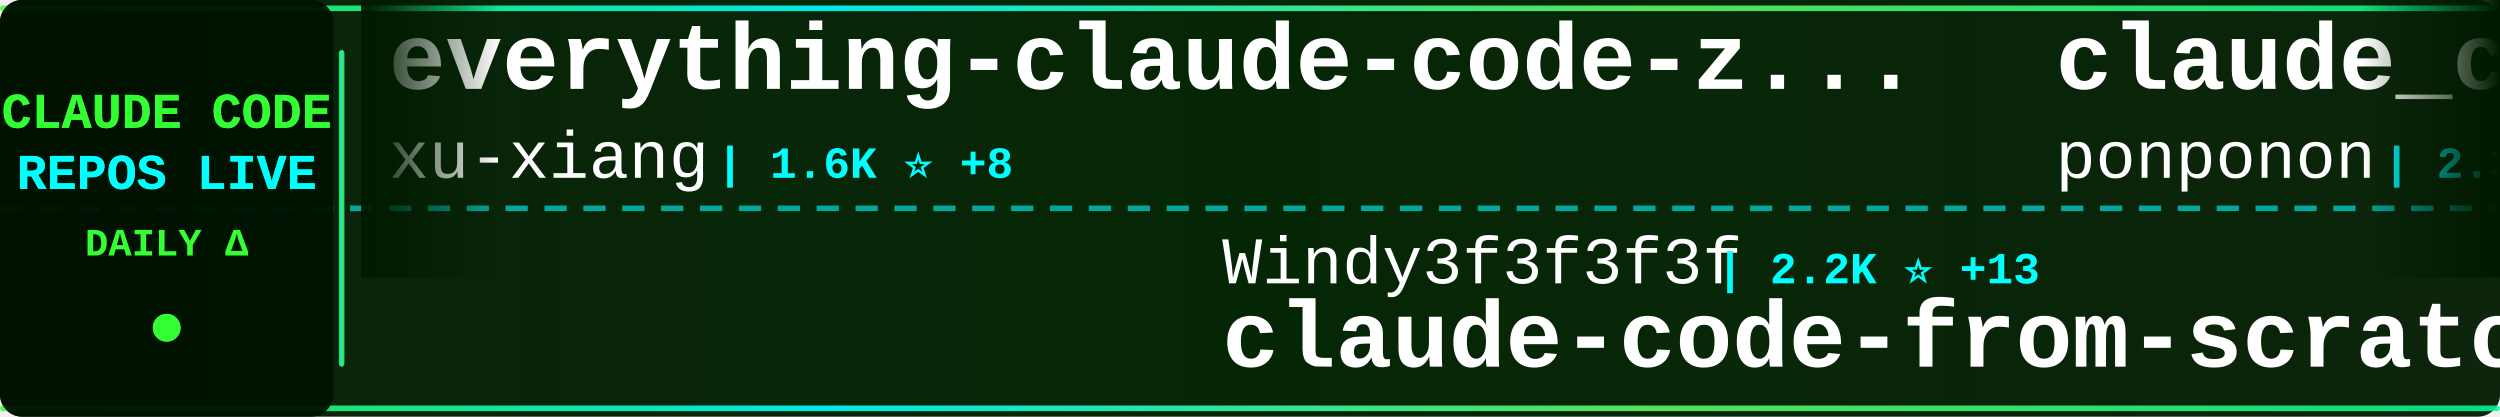
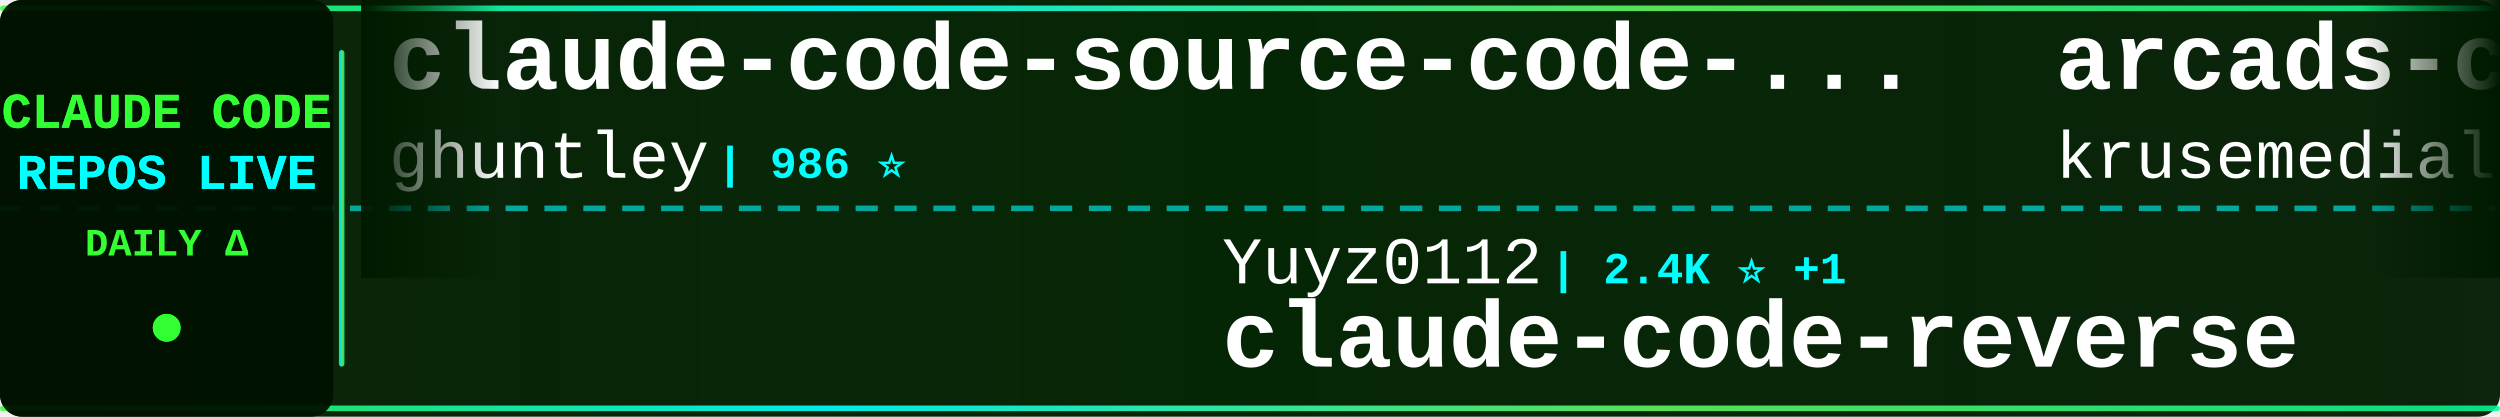
<svg xmlns="http://www.w3.org/2000/svg" width="900" height="150">
  <defs>
    <linearGradient id="tickerBg" x1="0%" y1="0%" x2="100%" y2="0%">
      <stop offset="0%" style="stop-color:#001a00;stop-opacity:0.95" />
      <stop offset="50%" style="stop-color:#002200;stop-opacity:0.98" />
      <stop offset="100%" style="stop-color:#001a00;stop-opacity:0.95" />
    </linearGradient>
    <linearGradient id="borderGrad" x1="0%" y1="0%" x2="100%" y2="0%">
      <stop offset="0%" style="stop-color:#33ff33;stop-opacity:0.85">
        <animate attributeName="stop-opacity" values="0.85;1;0.85" dur="2s" repeatCount="indefinite" />
      </stop>
      <stop offset="33%" style="stop-color:#00ffff;stop-opacity:0.9">
        <animate attributeName="stop-opacity" values="0.9;1;0.9" dur="2.2s" repeatCount="indefinite" />
      </stop>
      <stop offset="66%" style="stop-color:#66ff66;stop-opacity:0.85">
        <animate attributeName="stop-opacity" values="0.85;1;0.85" dur="1.8s" repeatCount="indefinite" />
      </stop>
      <stop offset="100%" style="stop-color:#00ff99;stop-opacity:0.85">
        <animate attributeName="stop-opacity" values="0.85;1;0.85" dur="2s" repeatCount="indefinite" />
      </stop>
    </linearGradient>
    <filter id="textGlow">
      <feGaussianBlur stdDeviation="0.1" result="coloredBlur" />
      <feMerge>
        <feMergeNode in="coloredBlur" />
        <feMergeNode in="SourceGraphic" />
      </feMerge>
    </filter>
    <filter id="metricGlow">
      <feGaussianBlur stdDeviation="0.2" result="coloredBlur" />
      <feMerge>
        <feMergeNode in="coloredBlur" />
        <feMergeNode in="SourceGraphic" />
      </feMerge>
    </filter>
    <linearGradient id="leftFade" x1="0%" y1="0%" x2="100%" y2="0%">
      <stop offset="0%" style="stop-color:#001a00;stop-opacity:1" />
      <stop offset="100%" style="stop-color:#001a00;stop-opacity:0" />
    </linearGradient>
    <linearGradient id="rightFade" x1="0%" y1="0%" x2="100%" y2="0%">
      <stop offset="0%" style="stop-color:#001a00;stop-opacity:0" />
      <stop offset="100%" style="stop-color:#001a00;stop-opacity:1" />
    </linearGradient>
  </defs>
  <rect width="900" height="150" fill="url(#tickerBg)" rx="8" />
  <rect x="0" y="2" width="900" height="2" fill="url(#borderGrad)" rx="1" />
  <rect x="0" y="146" width="900" height="2" fill="url(#borderGrad)" rx="1" />
  <line x1="0" y1="75" x2="900" y2="75" stroke="#00ffff" stroke-width="2" stroke-dasharray="8 6" opacity="0.6" />
  <rect x="0" y="0" width="120" height="150" fill="#001100" opacity="0.95" rx="8" />
  <text x="60" y="46" font-family="'Courier New', monospace" font-size="18" font-weight="bold" fill="#33ff33" text-anchor="middle" filter="url(#textGlow)">
    CLAUDE CODE
  </text>
  <text x="60" y="68" font-family="'Courier New', monospace" font-size="18" font-weight="bold" fill="#00ffff" text-anchor="middle" filter="url(#textGlow)">
    REPOS LIVE
  </text>
  <text x="60" y="92" font-family="'Courier New', monospace" font-size="14" font-weight="bold" fill="#33ff33" text-anchor="middle">
    DAILY Δ
  </text>
  <circle cx="60" cy="118" r="5" fill="#33ff33" filter="url(#metricGlow)">
    <animate attributeName="r" values="4;6;4" dur="1.5s" repeatCount="indefinite" />
    <animate attributeName="opacity" values="0.6;1;0.6" dur="1.5s" repeatCount="indefinite" />
  </circle>
  <rect x="122" y="18" width="2" height="114" fill="url(#borderGrad)" rx="1" />
  <clipPath id="tickerClip">
    <rect x="130" y="0" width="770" height="150" />
  </clipPath>
  <g clip-path="url(#tickerClip)">
    <g id="tickerItems">
      <animateTransform attributeName="transform" attributeType="XML" type="translate" from="0 0" to="-3000 0" dur="54s" repeatCount="indefinite" />
      <g transform="translate(0, 0)">
-         <text x="140" y="32" font-family="'Courier New', monospace" font-size="34" font-weight="bold" fill="#ffffff">everything-claude-code-z...</text>
-         <text x="140" y="64" font-family="'Courier New', monospace" font-size="24" font-weight="normal" fill="#ffffff" opacity="1.0">xu-xiang</text>
-         <text x="258" y="64" font-family="'Courier New', monospace" font-size="16" font-weight="bold" fill="#00ffff"> | 1.6K ⭐ +8</text>
+         <text x="140" y="32" font-family="'Courier New', monospace" font-size="34" font-weight="bold" fill="#ffffff">claude-code-source-code-...</text>
+         <text x="140" y="64" font-family="'Courier New', monospace" font-size="24" font-weight="normal" fill="#ffffff" opacity="1.0">ghuntley</text>
+         <text x="258" y="64" font-family="'Courier New', monospace" font-size="16" font-weight="bold" fill="#00ffff"> | 986 ⭐</text>
      </g>
      <g transform="translate(300, 0)">
-         <text x="140" y="102" font-family="'Courier New', monospace" font-size="24" font-weight="normal" fill="#ffffff" opacity="1.0">Windy3f3f3f3f</text>
-         <text x="318" y="102" font-family="'Courier New', monospace" font-size="16" font-weight="bold" fill="#00ffff"> | 2.2K ⭐ +13</text>
-         <text x="140" y="132" font-family="'Courier New', monospace" font-size="34" font-weight="bold" fill="#ffffff">claude-code-from-scratch</text>
+         <text x="140" y="102" font-family="'Courier New', monospace" font-size="24" font-weight="normal" fill="#ffffff" opacity="1.0">Yuyz0112</text>
+         <text x="258" y="102" font-family="'Courier New', monospace" font-size="16" font-weight="bold" fill="#00ffff"> | 2.4K ⭐ +1</text>
+         <text x="140" y="132" font-family="'Courier New', monospace" font-size="34" font-weight="bold" fill="#ffffff">claude-code-reverse</text>
      </g>
      <g transform="translate(600, 0)">
-         <text x="140" y="32" font-family="'Courier New', monospace" font-size="34" font-weight="bold" fill="#ffffff">claude_code_src</text>
-         <text x="140" y="64" font-family="'Courier New', monospace" font-size="24" font-weight="normal" fill="#ffffff" opacity="1.0">ponponon</text>
-         <text x="258" y="64" font-family="'Courier New', monospace" font-size="16" font-weight="bold" fill="#00ffff"> | 2.3K ⭐</text>
+         <text x="140" y="32" font-family="'Courier New', monospace" font-size="34" font-weight="bold" fill="#ffffff">arcads-claude-code</text>
+         <text x="140" y="64" font-family="'Courier New', monospace" font-size="24" font-weight="normal" fill="#ffffff" opacity="1.0">krusemediallc</text>
+         <text x="318" y="64" font-family="'Courier New', monospace" font-size="16" font-weight="bold" fill="#00ffff"> | 991 ⭐ +1</text>
      </g>
      <g transform="translate(900, 0)">
+         <text x="140" y="102" font-family="'Courier New', monospace" font-size="24" font-weight="normal" fill="#ffffff" opacity="1.0">Yeachan-Heo</text>
+         <text x="294" y="102" font-family="'Courier New', monospace" font-size="16" font-weight="bold" fill="#00ffff"> | 37.6K ⭐ +36</text>
+         <text x="140" y="132" font-family="'Courier New', monospace" font-size="34" font-weight="bold" fill="#ffffff">oh-my-claudecode</text>
+       </g>
+       <g transform="translate(1200, 0)">
+         <text x="140" y="32" font-family="'Courier New', monospace" font-size="34" font-weight="bold" fill="#ffffff">ClaudeCodeAgents</text>
+         <text x="140" y="64" font-family="'Courier New', monospace" font-size="24" font-weight="normal" fill="#ffffff" opacity="1.0">darcyegb</text>
+         <text x="258" y="64" font-family="'Courier New', monospace" font-size="16" font-weight="bold" fill="#00ffff"> | 744 ⭐</text>
+       </g>
+       <g transform="translate(1500, 0)">
+         <text x="140" y="102" font-family="'Courier New', monospace" font-size="24" font-weight="normal" fill="#ffffff" opacity="1.0">liuup</text>
+         <text x="222" y="102" font-family="'Courier New', monospace" font-size="16" font-weight="bold" fill="#00ffff"> | 3.5K ⭐ +12</text>
+         <text x="140" y="132" font-family="'Courier New', monospace" font-size="34" font-weight="bold" fill="#ffffff">claude-code-analysis</text>
+       </g>
+       <g transform="translate(1800, 0)">
+         <text x="140" y="32" font-family="'Courier New', monospace" font-size="34" font-weight="bold" fill="#ffffff">claude-code-cli</text>
+         <text x="140" y="64" font-family="'Courier New', monospace" font-size="24" font-weight="normal" fill="#ffffff" opacity="1.0">huangserva</text>
+         <text x="282" y="64" font-family="'Courier New', monospace" font-size="16" font-weight="bold" fill="#00ffff"> | 617 ⭐</text>
+       </g>
+       <g transform="translate(2100, 0)">
+         <text x="140" y="102" font-family="'Courier New', monospace" font-size="24" font-weight="normal" fill="#ffffff" opacity="1.0">AprilNEA</text>
+         <text x="258" y="102" font-family="'Courier New', monospace" font-size="16" font-weight="bold" fill="#00ffff"> | 390 ⭐</text>
+         <text x="140" y="132" font-family="'Courier New', monospace" font-size="34" font-weight="bold" fill="#ffffff">claude-code-source</text>
+       </g>
+       <g transform="translate(2400, 0)">
+         <text x="140" y="32" font-family="'Courier New', monospace" font-size="34" font-weight="bold" fill="#ffffff">claude-code-prompts</text>
+         <text x="140" y="64" font-family="'Courier New', monospace" font-size="24" font-weight="normal" fill="#ffffff" opacity="1.0">repowise-dev</text>
+         <text x="306" y="64" font-family="'Courier New', monospace" font-size="16" font-weight="bold" fill="#00ffff"> | 1.1K ⭐ +2</text>
+       </g>
+       <g transform="translate(2700, 0)">
        <text x="140" y="102" font-family="'Courier New', monospace" font-size="24" font-weight="normal" fill="#ffffff" opacity="1.0">affaan-m</text>
-         <text x="258" y="102" font-family="'Courier New', monospace" font-size="16" font-weight="bold" fill="#00ffff"> | 228.1K ⭐ +521</text>
+         <text x="258" y="102" font-family="'Courier New', monospace" font-size="16" font-weight="bold" fill="#00ffff"> | 228.2K ⭐ +487</text>
        <text x="140" y="132" font-family="'Courier New', monospace" font-size="34" font-weight="bold" fill="#ffffff">ECC</text>
      </g>
-       <g transform="translate(1200, 0)">
-         <text x="140" y="32" font-family="'Courier New', monospace" font-size="34" font-weight="bold" fill="#ffffff">skills</text>
-         <text x="140" y="64" font-family="'Courier New', monospace" font-size="24" font-weight="normal" fill="#ffffff" opacity="1.0">anthropics</text>
-         <text x="282" y="64" font-family="'Courier New', monospace" font-size="16" font-weight="bold" fill="#00ffff"> | 160.0K ⭐ +338</text>
-       </g>
-       <g transform="translate(1500, 0)">
-         <text x="140" y="102" font-family="'Courier New', monospace" font-size="24" font-weight="normal" fill="#ffffff" opacity="1.0">hangsman</text>
-         <text x="258" y="102" font-family="'Courier New', monospace" font-size="16" font-weight="bold" fill="#00ffff"> | 787 ⭐</text>
-         <text x="140" y="132" font-family="'Courier New', monospace" font-size="34" font-weight="bold" fill="#ffffff">claude-code-source</text>
-       </g>
-       <g transform="translate(1800, 0)">
-         <text x="140" y="32" font-family="'Courier New', monospace" font-size="34" font-weight="bold" fill="#ffffff">claude-code-pm-course</text>
-         <text x="140" y="64" font-family="'Courier New', monospace" font-size="24" font-weight="normal" fill="#ffffff" opacity="1.0">carlvellotti</text>
-         <text x="306" y="64" font-family="'Courier New', monospace" font-size="16" font-weight="bold" fill="#00ffff"> | 2.1K ⭐ +1</text>
-       </g>
-       <g transform="translate(2100, 0)">
-         <text x="140" y="102" font-family="'Courier New', monospace" font-size="24" font-weight="normal" fill="#ffffff" opacity="1.0">edmund-io</text>
-         <text x="270" y="102" font-family="'Courier New', monospace" font-size="16" font-weight="bold" fill="#00ffff"> | 1.5K ⭐</text>
-         <text x="140" y="132" font-family="'Courier New', monospace" font-size="34" font-weight="bold" fill="#ffffff">edmunds-claude-code</text>
-       </g>
-       <g transform="translate(2400, 0)">
-         <text x="140" y="32" font-family="'Courier New', monospace" font-size="34" font-weight="bold" fill="#ffffff">claude-code-rust</text>
-         <text x="140" y="64" font-family="'Courier New', monospace" font-size="24" font-weight="normal" fill="#ffffff" opacity="1.0">lorryjovens-hub</text>
-         <text x="342" y="64" font-family="'Courier New', monospace" font-size="16" font-weight="bold" fill="#00ffff"> | 1.7K ⭐</text>
-       </g>
-       <g transform="translate(2700, 0)">
-         <text x="140" y="102" font-family="'Courier New', monospace" font-size="24" font-weight="normal" fill="#ffffff" opacity="1.0">disler</text>
-         <text x="234" y="102" font-family="'Courier New', monospace" font-size="16" font-weight="bold" fill="#00ffff"> | 1.5K ⭐ +7</text>
-         <text x="140" y="132" font-family="'Courier New', monospace" font-size="34" font-weight="bold" fill="#ffffff">pi-vs-claude-code</text>
-       </g>
      <g transform="translate(3000, 0)">
-         <text x="140" y="32" font-family="'Courier New', monospace" font-size="34" font-weight="bold" fill="#ffffff">everything-claude-code-z...</text>
-         <text x="140" y="64" font-family="'Courier New', monospace" font-size="24" font-weight="normal" fill="#ffffff" opacity="1.0">xu-xiang</text>
-         <text x="258" y="64" font-family="'Courier New', monospace" font-size="16" font-weight="bold" fill="#00ffff"> | 1.6K ⭐ +8</text>
+         <text x="140" y="32" font-family="'Courier New', monospace" font-size="34" font-weight="bold" fill="#ffffff">claude-code-source-code-...</text>
+         <text x="140" y="64" font-family="'Courier New', monospace" font-size="24" font-weight="normal" fill="#ffffff" opacity="1.0">ghuntley</text>
+         <text x="258" y="64" font-family="'Courier New', monospace" font-size="16" font-weight="bold" fill="#00ffff"> | 986 ⭐</text>
      </g>
      <g transform="translate(3300, 0)">
-         <text x="140" y="102" font-family="'Courier New', monospace" font-size="24" font-weight="normal" fill="#ffffff" opacity="1.0">Windy3f3f3f3f</text>
-         <text x="318" y="102" font-family="'Courier New', monospace" font-size="16" font-weight="bold" fill="#00ffff"> | 2.2K ⭐ +13</text>
-         <text x="140" y="132" font-family="'Courier New', monospace" font-size="34" font-weight="bold" fill="#ffffff">claude-code-from-scratch</text>
+         <text x="140" y="102" font-family="'Courier New', monospace" font-size="24" font-weight="normal" fill="#ffffff" opacity="1.0">Yuyz0112</text>
+         <text x="258" y="102" font-family="'Courier New', monospace" font-size="16" font-weight="bold" fill="#00ffff"> | 2.4K ⭐ +1</text>
+         <text x="140" y="132" font-family="'Courier New', monospace" font-size="34" font-weight="bold" fill="#ffffff">claude-code-reverse</text>
      </g>
      <g transform="translate(3600, 0)">
-         <text x="140" y="32" font-family="'Courier New', monospace" font-size="34" font-weight="bold" fill="#ffffff">claude_code_src</text>
-         <text x="140" y="64" font-family="'Courier New', monospace" font-size="24" font-weight="normal" fill="#ffffff" opacity="1.0">ponponon</text>
-         <text x="258" y="64" font-family="'Courier New', monospace" font-size="16" font-weight="bold" fill="#00ffff"> | 2.3K ⭐</text>
+         <text x="140" y="32" font-family="'Courier New', monospace" font-size="34" font-weight="bold" fill="#ffffff">arcads-claude-code</text>
+         <text x="140" y="64" font-family="'Courier New', monospace" font-size="24" font-weight="normal" fill="#ffffff" opacity="1.0">krusemediallc</text>
+         <text x="318" y="64" font-family="'Courier New', monospace" font-size="16" font-weight="bold" fill="#00ffff"> | 991 ⭐ +1</text>
      </g>
      <g transform="translate(3900, 0)">
-         <text x="140" y="102" font-family="'Courier New', monospace" font-size="24" font-weight="normal" fill="#ffffff" opacity="1.0">affaan-m</text>
-         <text x="258" y="102" font-family="'Courier New', monospace" font-size="16" font-weight="bold" fill="#00ffff"> | 228.1K ⭐ +521</text>
-         <text x="140" y="132" font-family="'Courier New', monospace" font-size="34" font-weight="bold" fill="#ffffff">ECC</text>
+         <text x="140" y="102" font-family="'Courier New', monospace" font-size="24" font-weight="normal" fill="#ffffff" opacity="1.0">Yeachan-Heo</text>
+         <text x="294" y="102" font-family="'Courier New', monospace" font-size="16" font-weight="bold" fill="#00ffff"> | 37.6K ⭐ +36</text>
+         <text x="140" y="132" font-family="'Courier New', monospace" font-size="34" font-weight="bold" fill="#ffffff">oh-my-claudecode</text>
      </g>
    </g>
  </g>
  <rect x="130" y="0" width="50" height="100" fill="url(#leftFade)" />
  <rect x="850" y="0" width="50" height="100" fill="url(#rightFade)" />
</svg>
